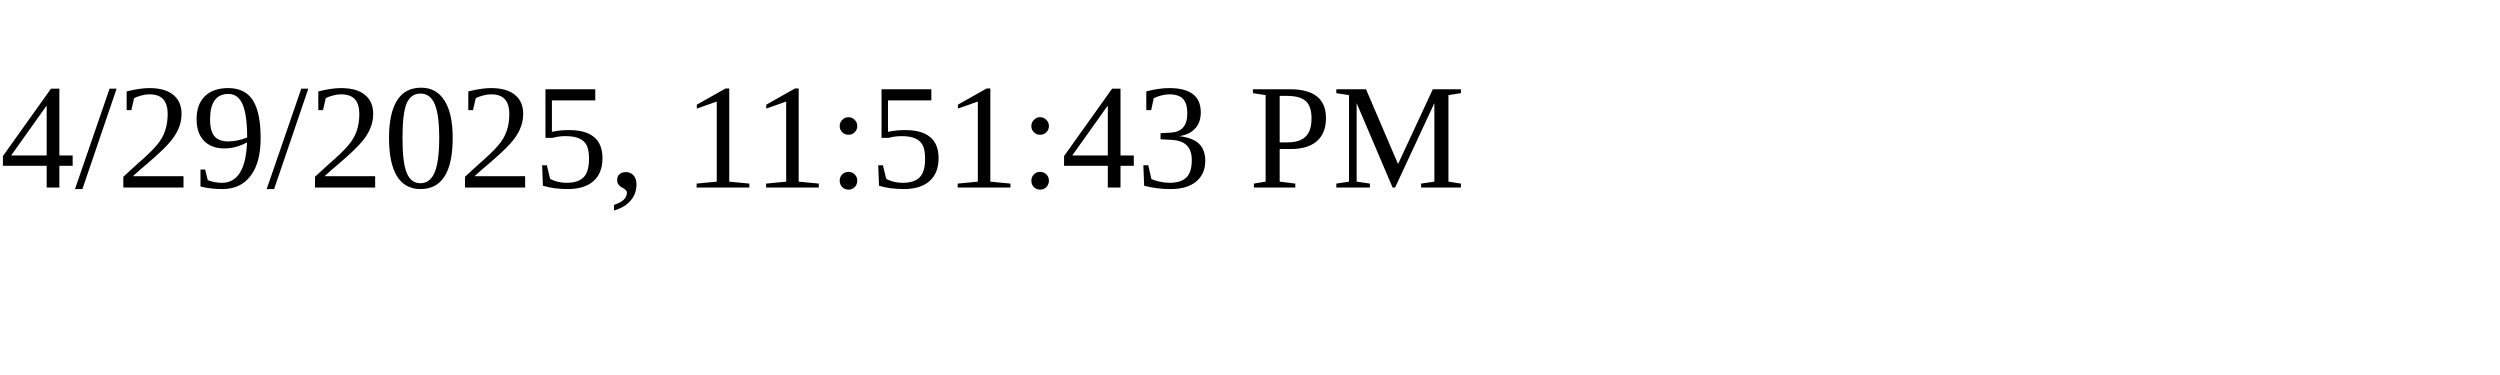
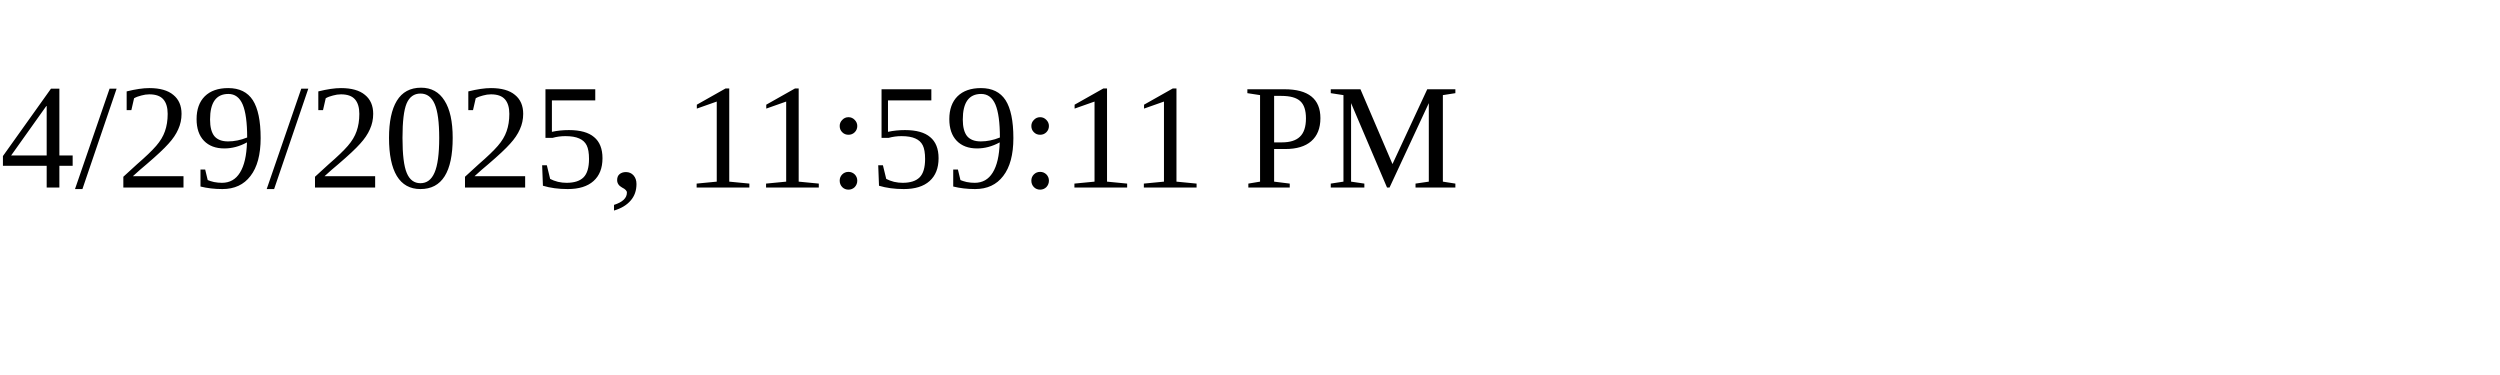
<svg xmlns="http://www.w3.org/2000/svg" height="30" width="200">
-   <text x="0" y="15">4/29/2025, 11:51:43 PM</text>
+   <text x="0" y="15">4/29/2025, 11:59:11 PM</text>
</svg>
